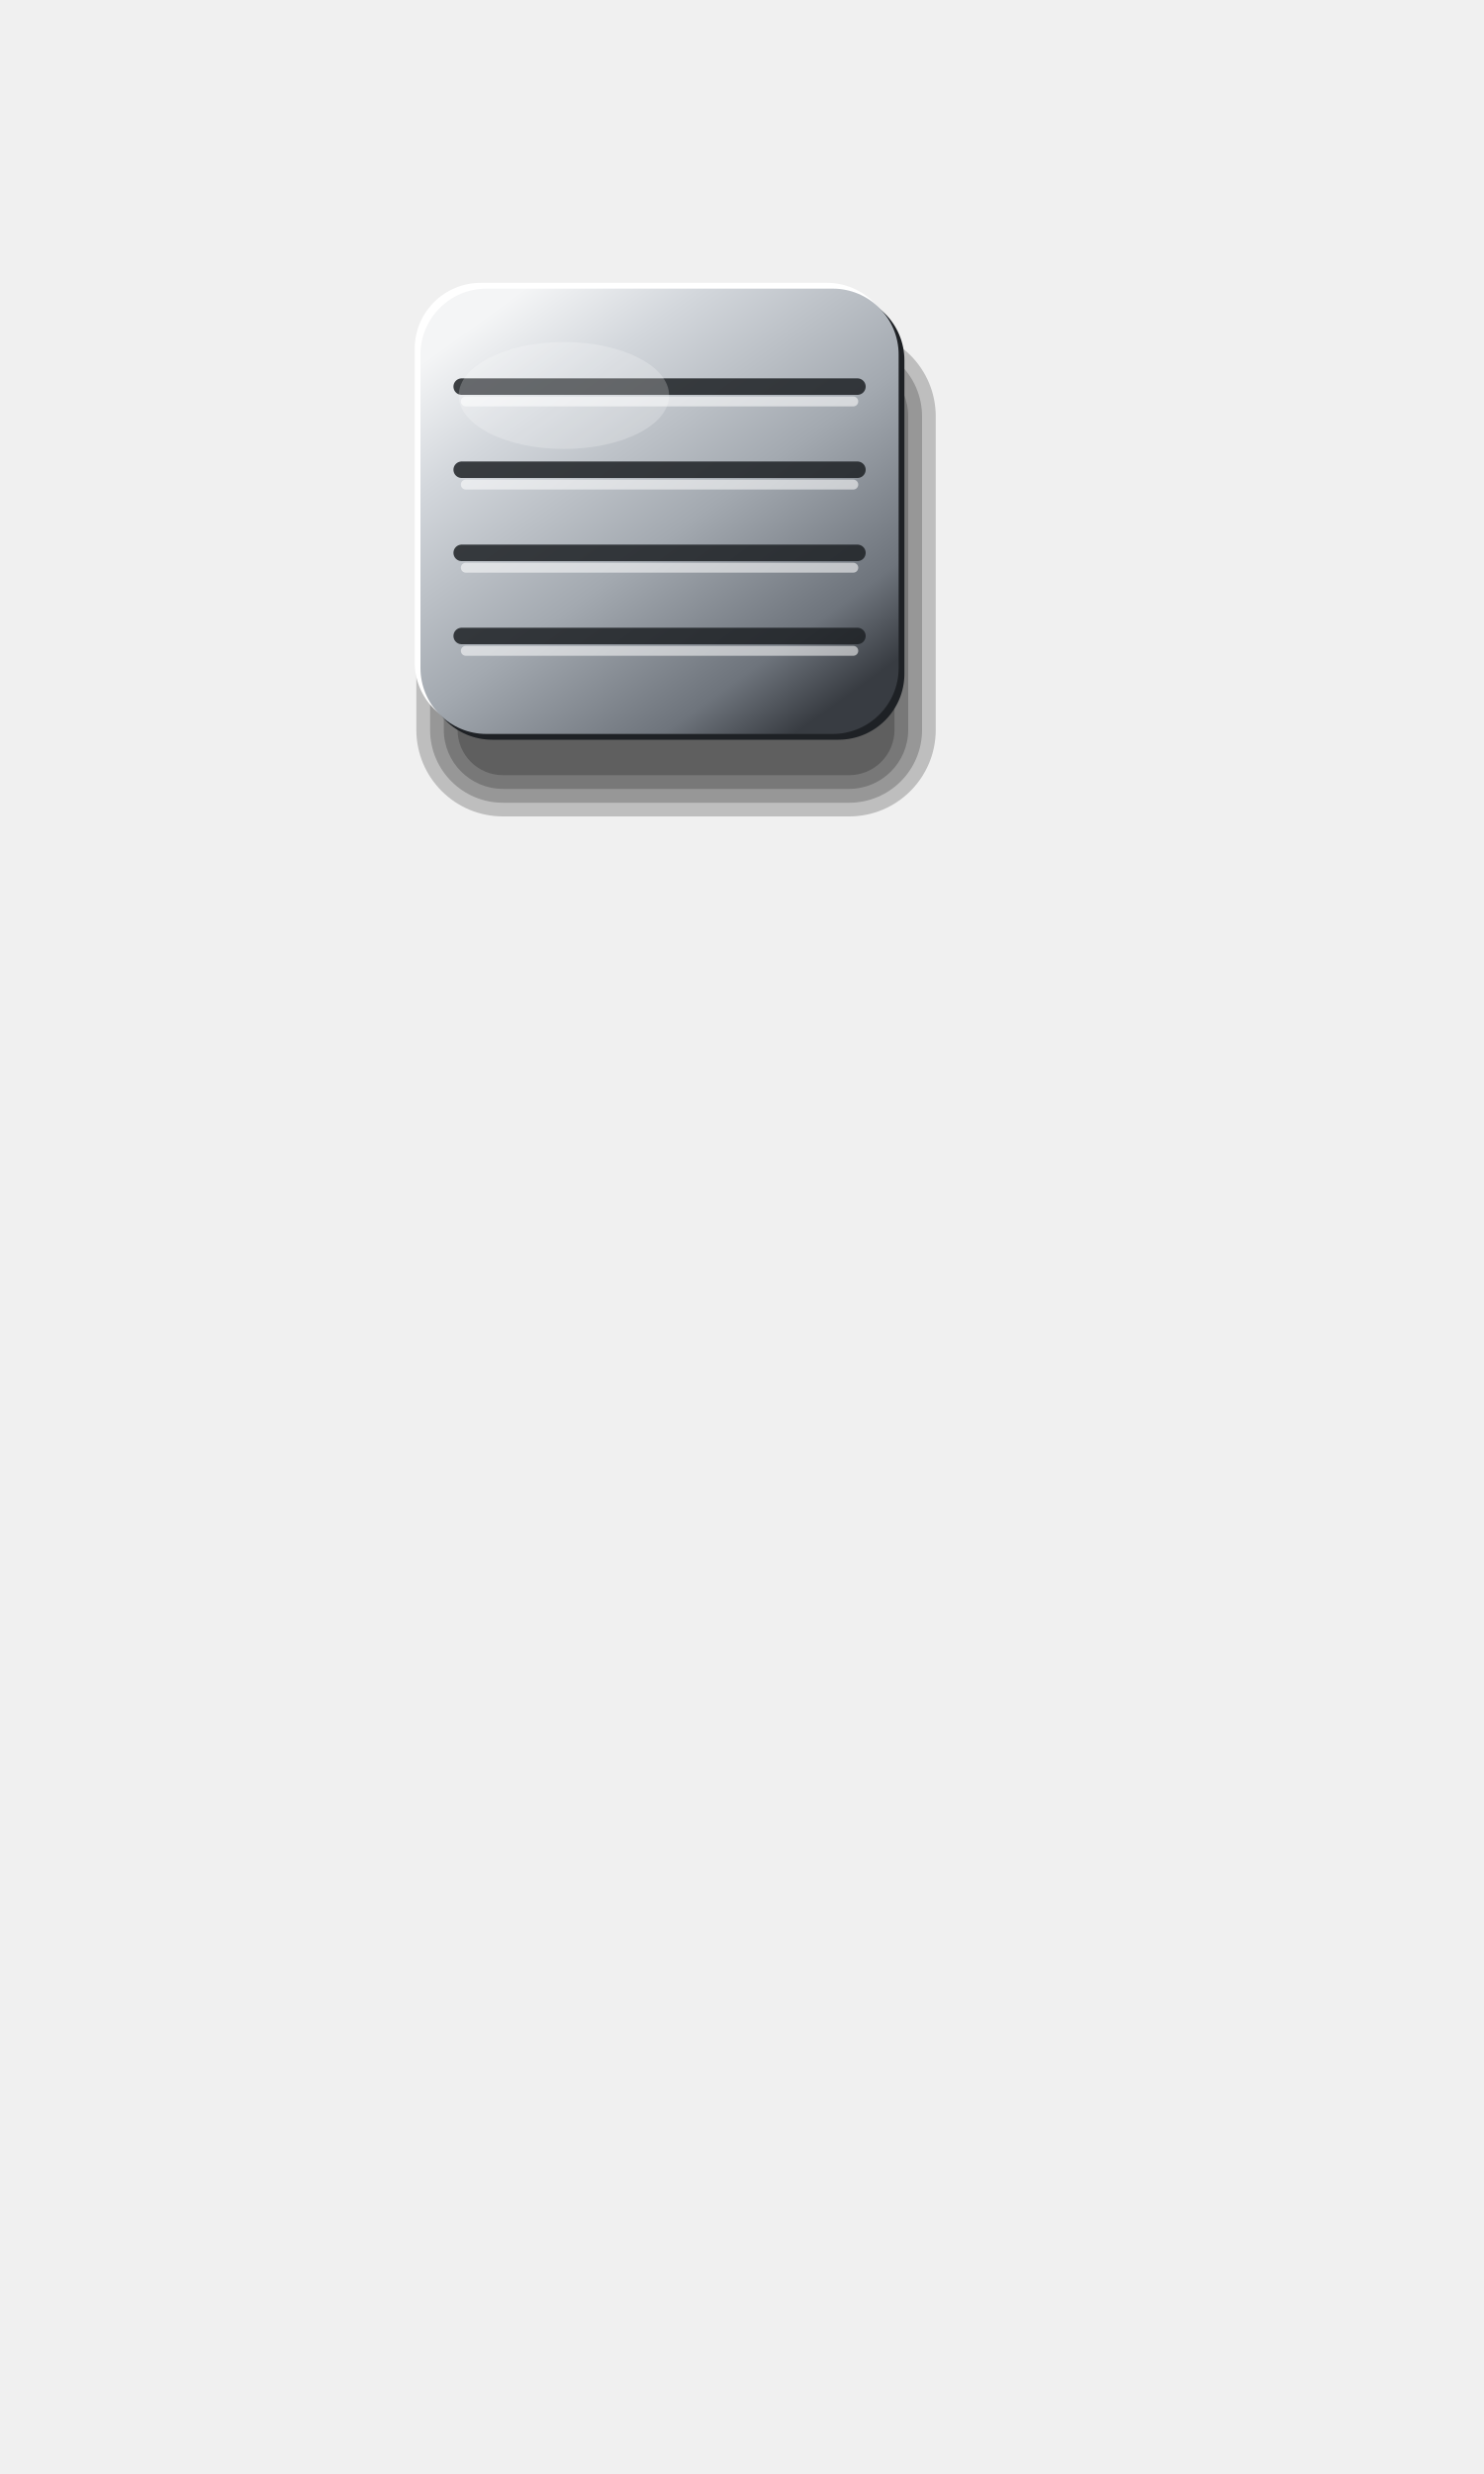
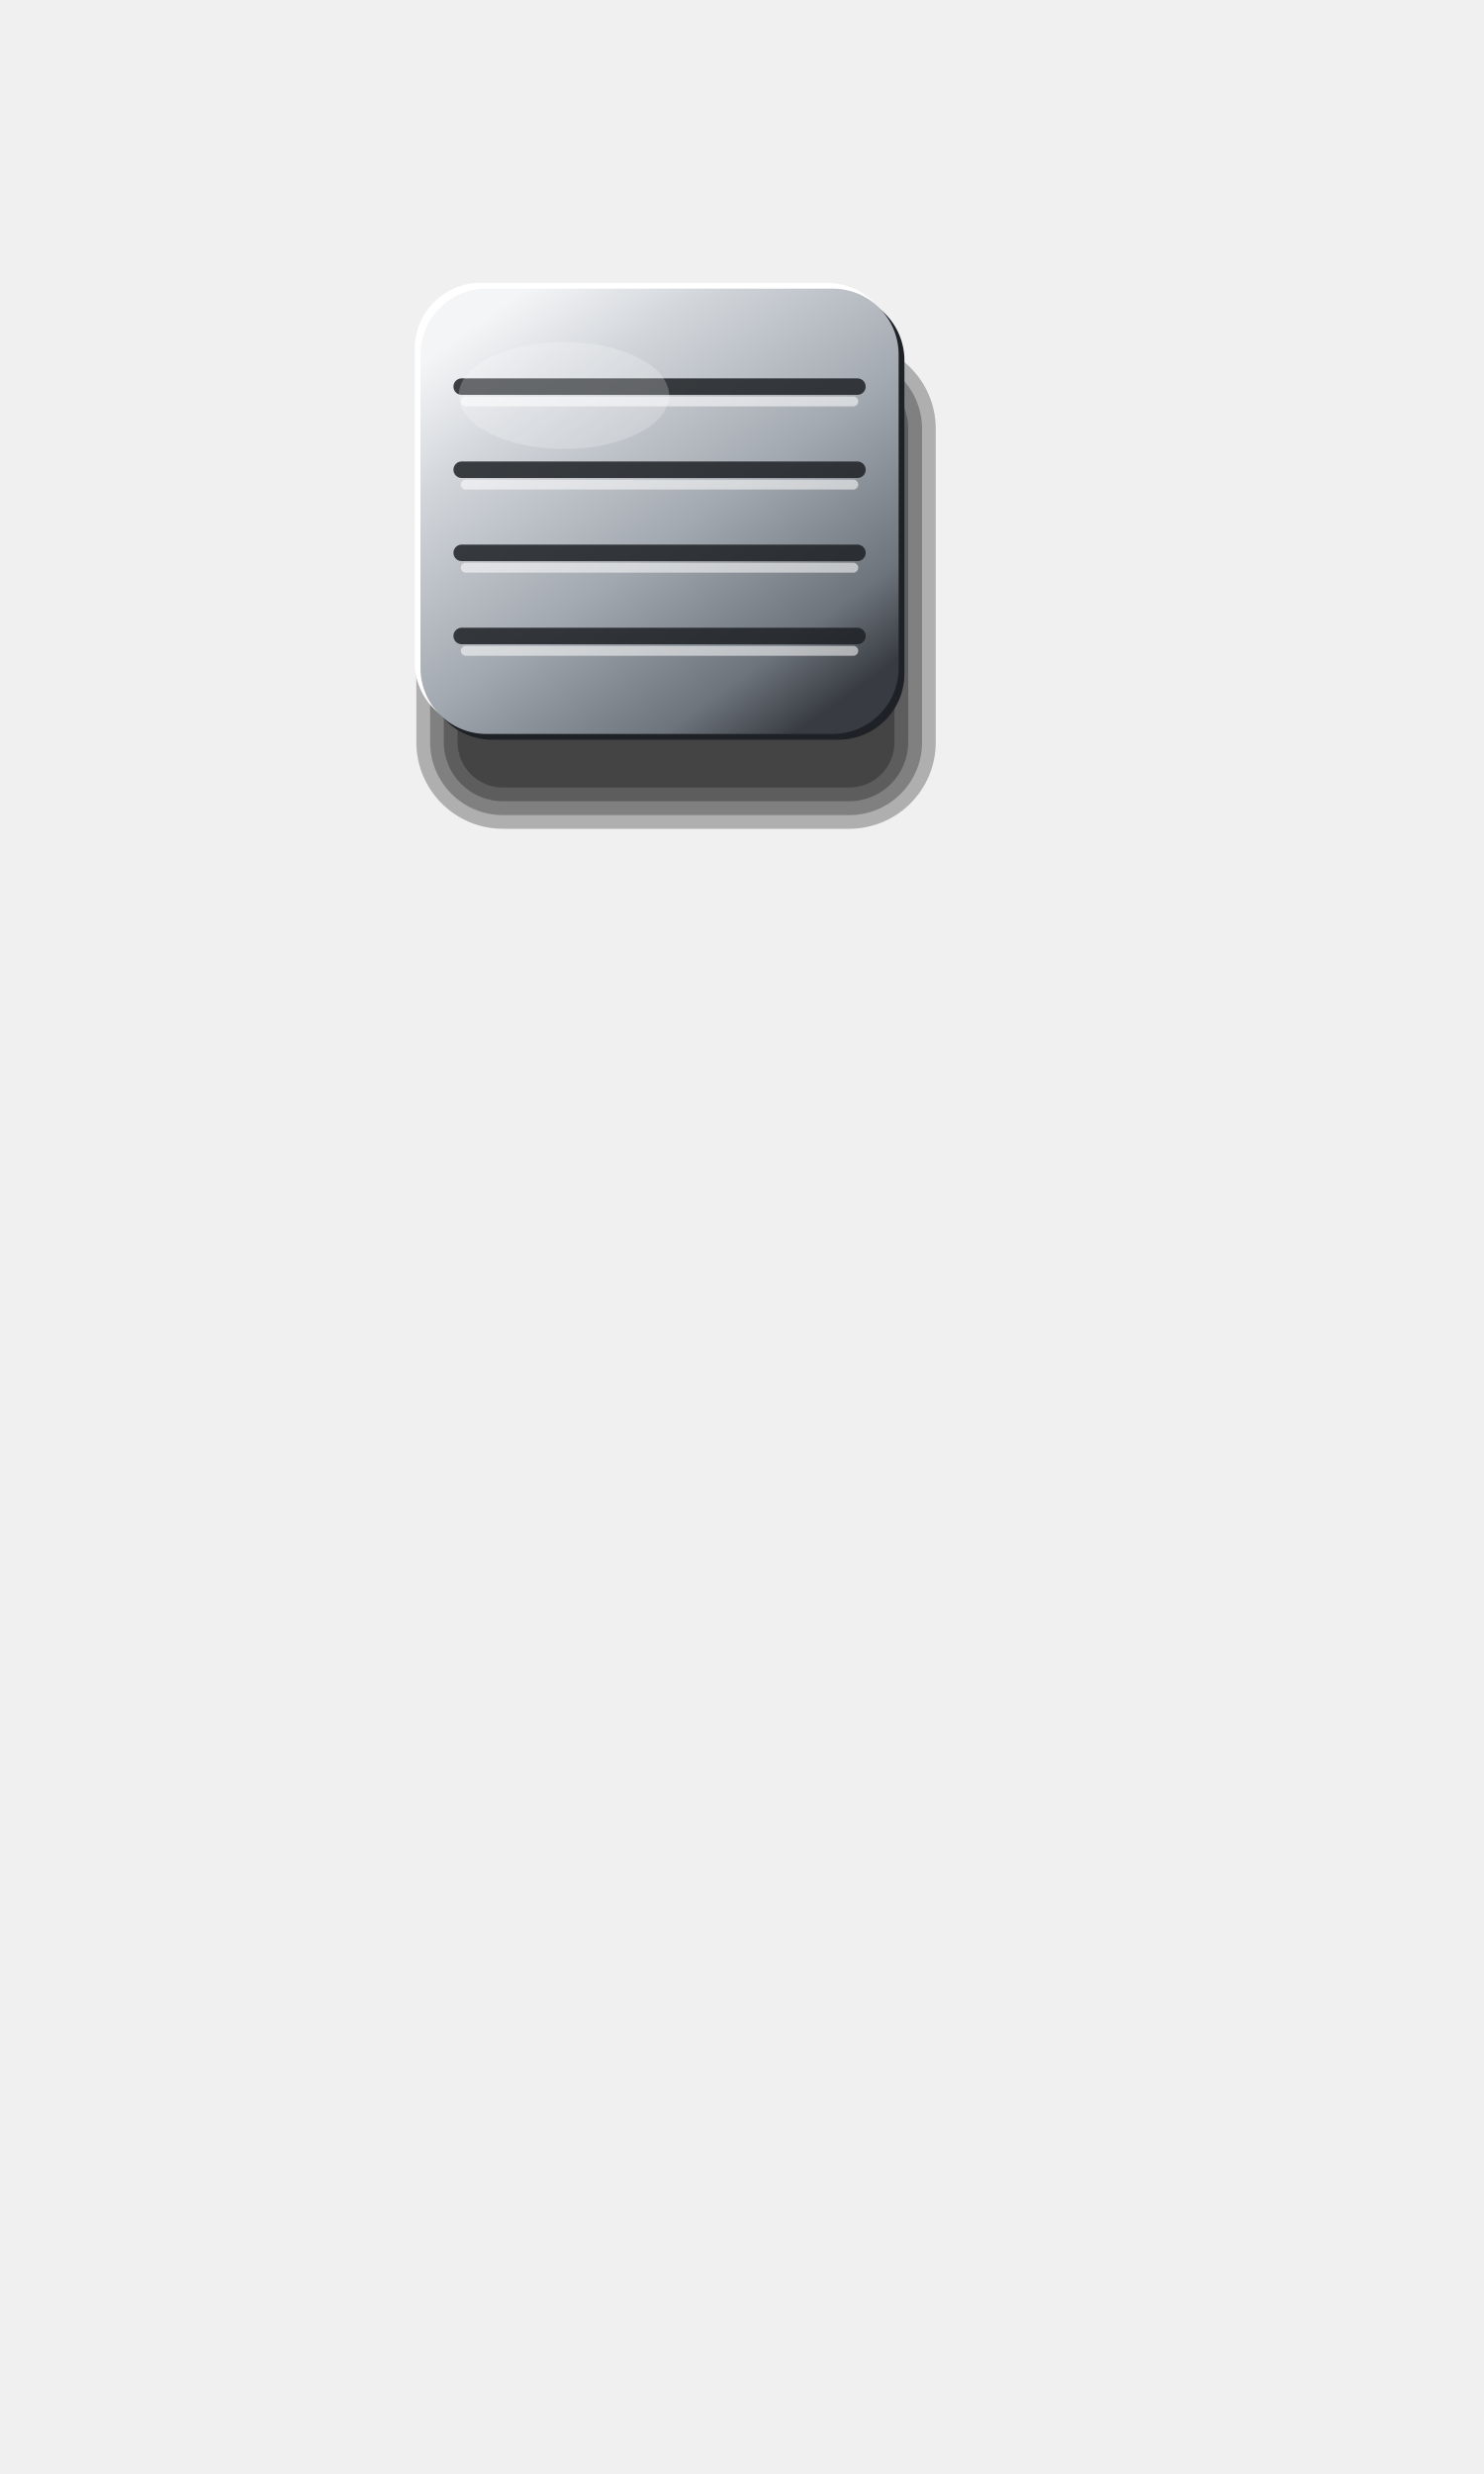
<svg xmlns="http://www.w3.org/2000/svg" viewBox="0 0 180 300" width="180" height="300">
  <defs>
    <linearGradient id="a" x1="0.15" y1="0.05" x2="0.85" y2="0.95">
      <stop offset="0" stop-color="#F4F5F6" />
      <stop offset="0.2" stop-color="#D3D7DC" />
      <stop offset="0.55" stop-color="#A3A9B0" />
      <stop offset="0.85" stop-color="#6E747C" />
      <stop offset="1" stop-color="#383C42" />
    </linearGradient>
  </defs>
-   <rect x="50.5" y="40" width="63" height="59" rx="10.5" fill="#000" fill-opacity="0.21" />
-   <rect x="52.17" y="41.67" width="59.67" height="55.67" rx="8.83" fill="#000" fill-opacity="0.21" />
-   <rect x="53.83" y="43.33" width="56.33" height="52.33" rx="7.17" fill="#000" fill-opacity="0.21" />
-   <rect x="55.5" y="45" width="53" height="49" rx="5.5" fill="#000" fill-opacity="0.21" />
+   <rect x="50.5" y="41.5" width="63" height="59" rx="10.5" fill="#000" fill-opacity="0.27" />
+   <rect x="52.17" y="43.17" width="59.67" height="55.67" rx="8.83" fill="#000" fill-opacity="0.27" />
+   <rect x="53.83" y="44.83" width="56.33" height="52.33" rx="7.17" fill="#000" fill-opacity="0.27" />
+   <rect x="55.5" y="46.5" width="53" height="49" rx="5.5" fill="#000" fill-opacity="0.27" />
  <rect x="50.3" y="34.3" width="58" height="54" rx="8" fill="#FFFFFF" />
  <rect x="51.7" y="35.7" width="58" height="54" rx="8" fill="#1E2125" />
  <rect x="51" y="35" width="58" height="54" rx="8" fill="url(#a)" />
  <line x1="56" y1="46.88" x2="104" y2="46.88" stroke="#1E2125" stroke-opacity="0.85" stroke-width="2" stroke-linecap="round" />
  <line x1="56.5" y1="48.68" x2="103.5" y2="48.68" stroke="#FFFFFF" stroke-opacity="0.55" stroke-width="1.2" stroke-linecap="round" />
  <line x1="56" y1="56.96" x2="104" y2="56.96" stroke="#1E2125" stroke-opacity="0.85" stroke-width="2" stroke-linecap="round" />
  <line x1="56.5" y1="58.76" x2="103.5" y2="58.76" stroke="#FFFFFF" stroke-opacity="0.55" stroke-width="1.2" stroke-linecap="round" />
  <line x1="56" y1="67.04" x2="104" y2="67.04" stroke="#1E2125" stroke-opacity="0.85" stroke-width="2" stroke-linecap="round" />
  <line x1="56.5" y1="68.84" x2="103.5" y2="68.84" stroke="#FFFFFF" stroke-opacity="0.55" stroke-width="1.2" stroke-linecap="round" />
  <line x1="56" y1="77.12" x2="104" y2="77.12" stroke="#1E2125" stroke-opacity="0.85" stroke-width="2" stroke-linecap="round" />
  <line x1="56.5" y1="78.92" x2="103.5" y2="78.92" stroke="#FFFFFF" stroke-opacity="0.55" stroke-width="1.2" stroke-linecap="round" />
  <ellipse cx="68.4" cy="47.96" rx="12.76" ry="6.48" fill="#FFFFFF" fill-opacity="0.22" />
</svg>
